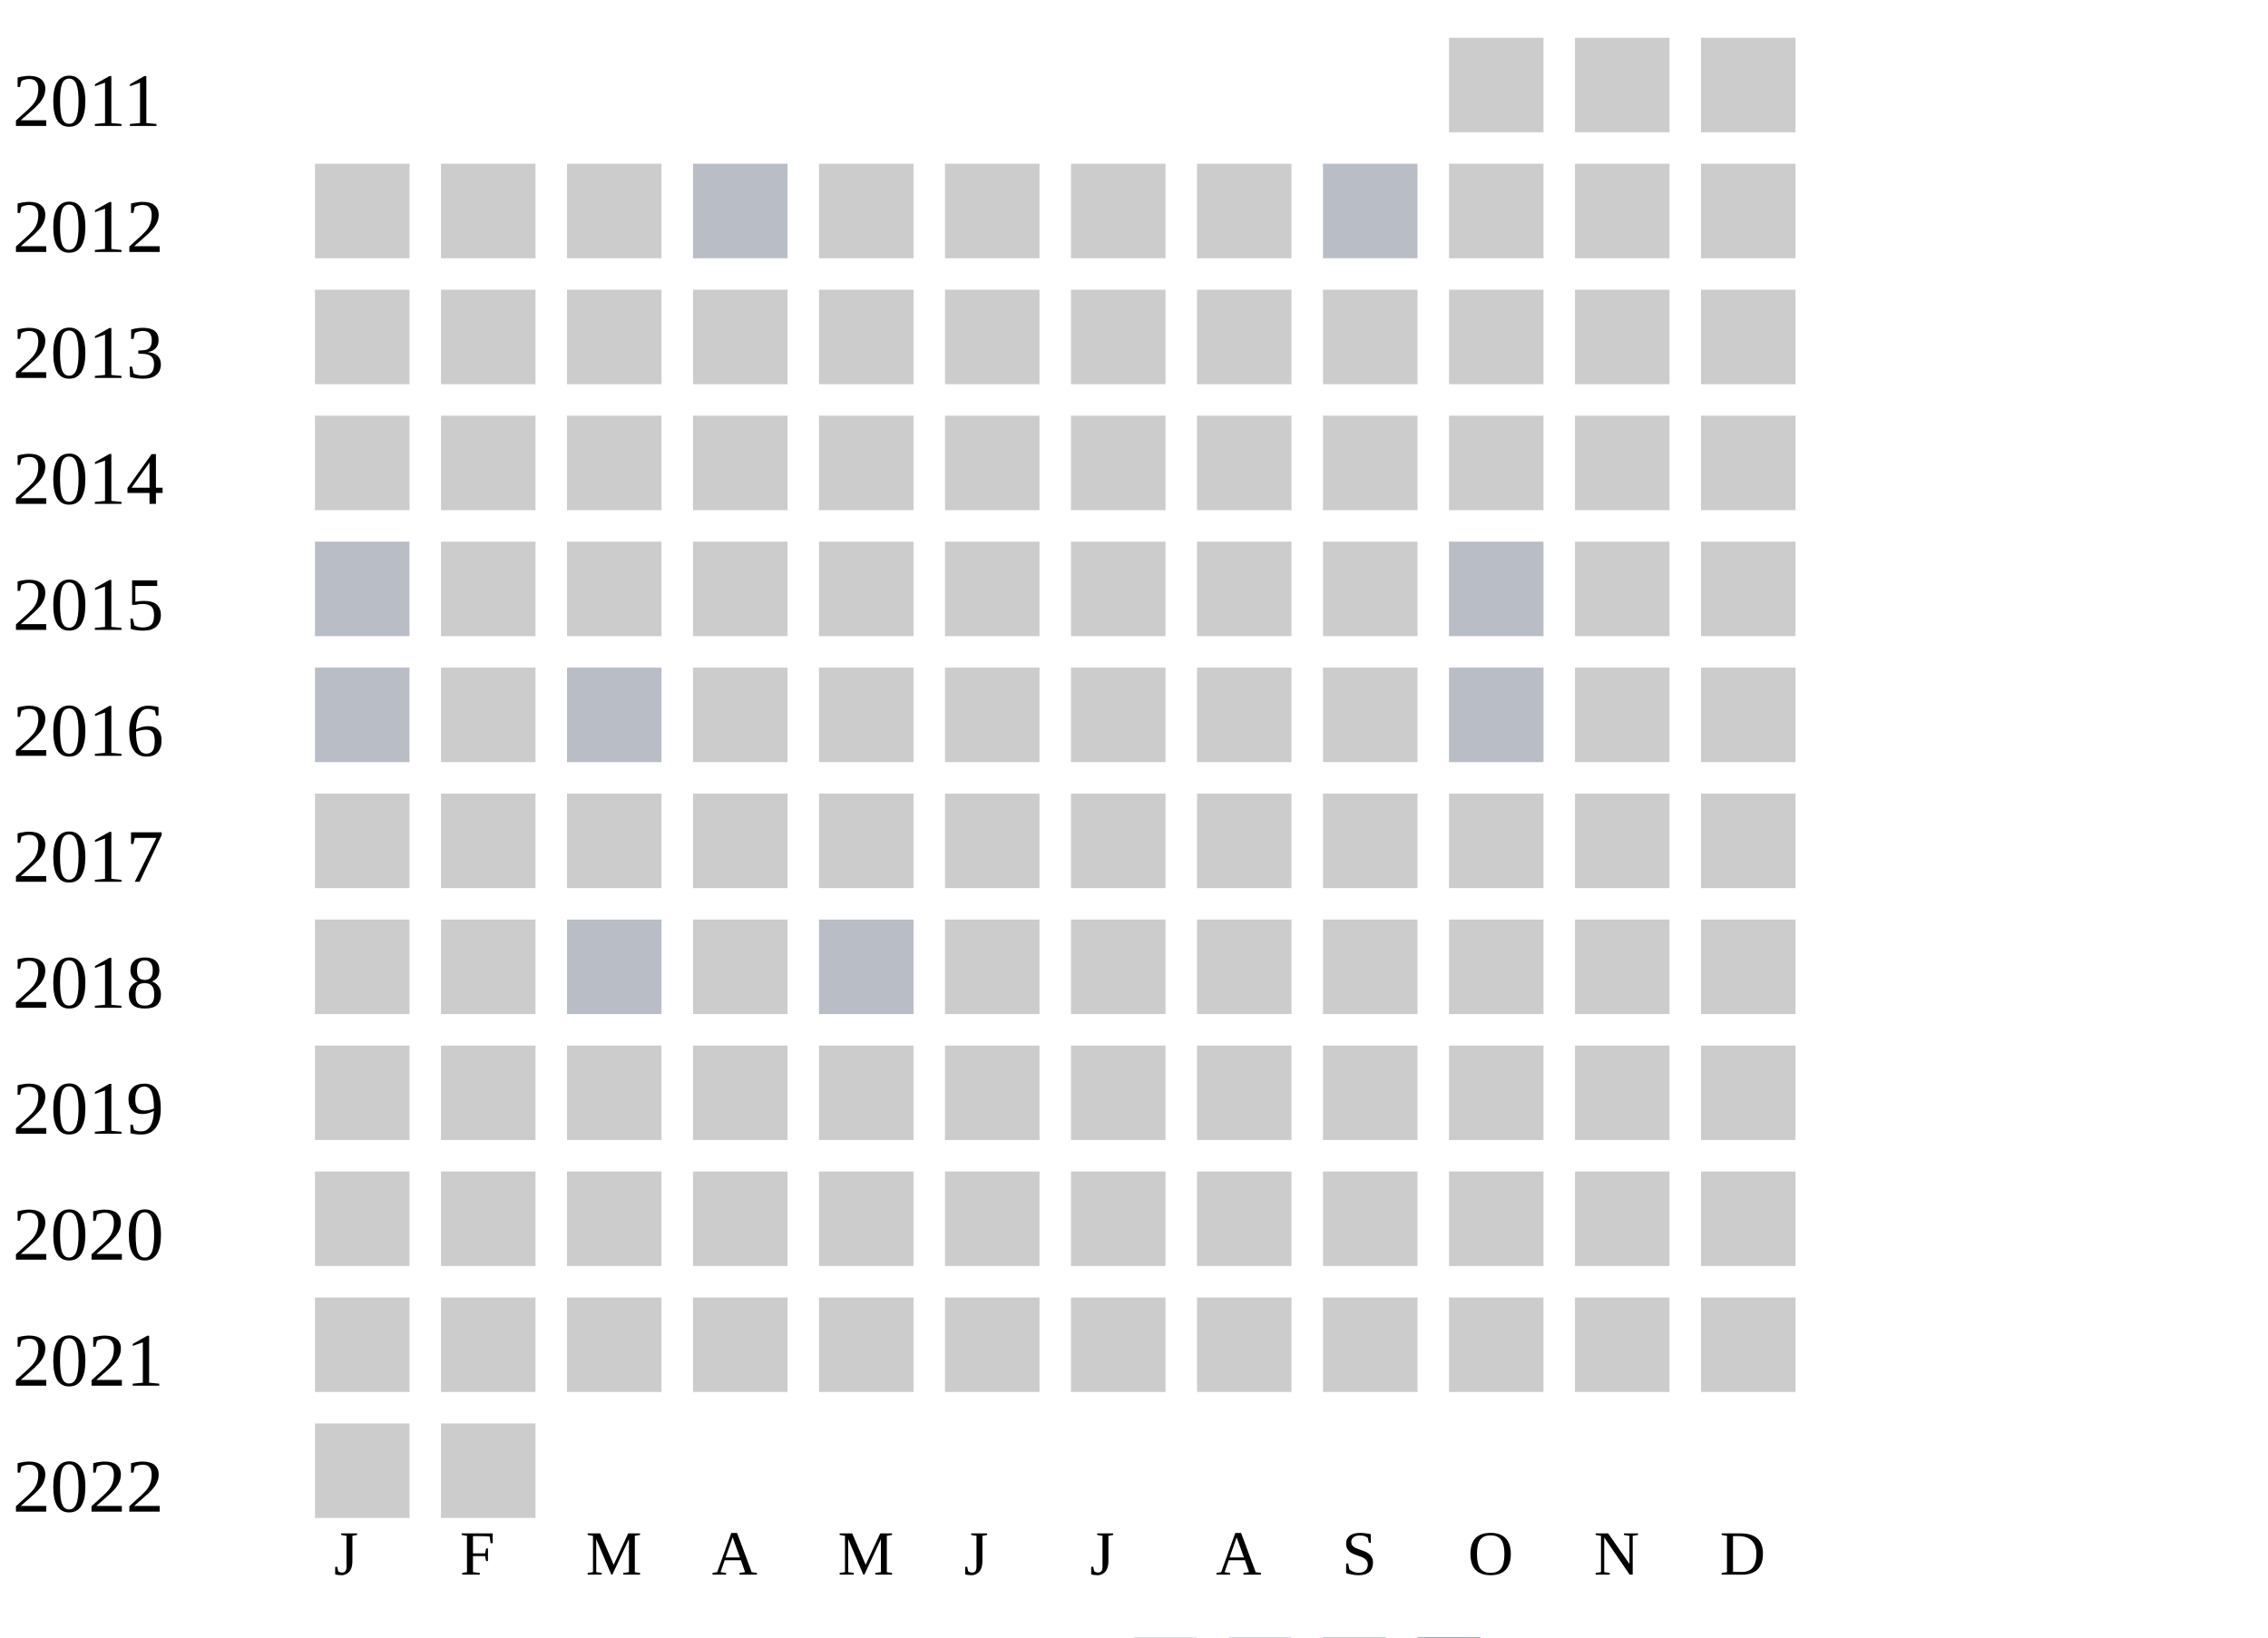
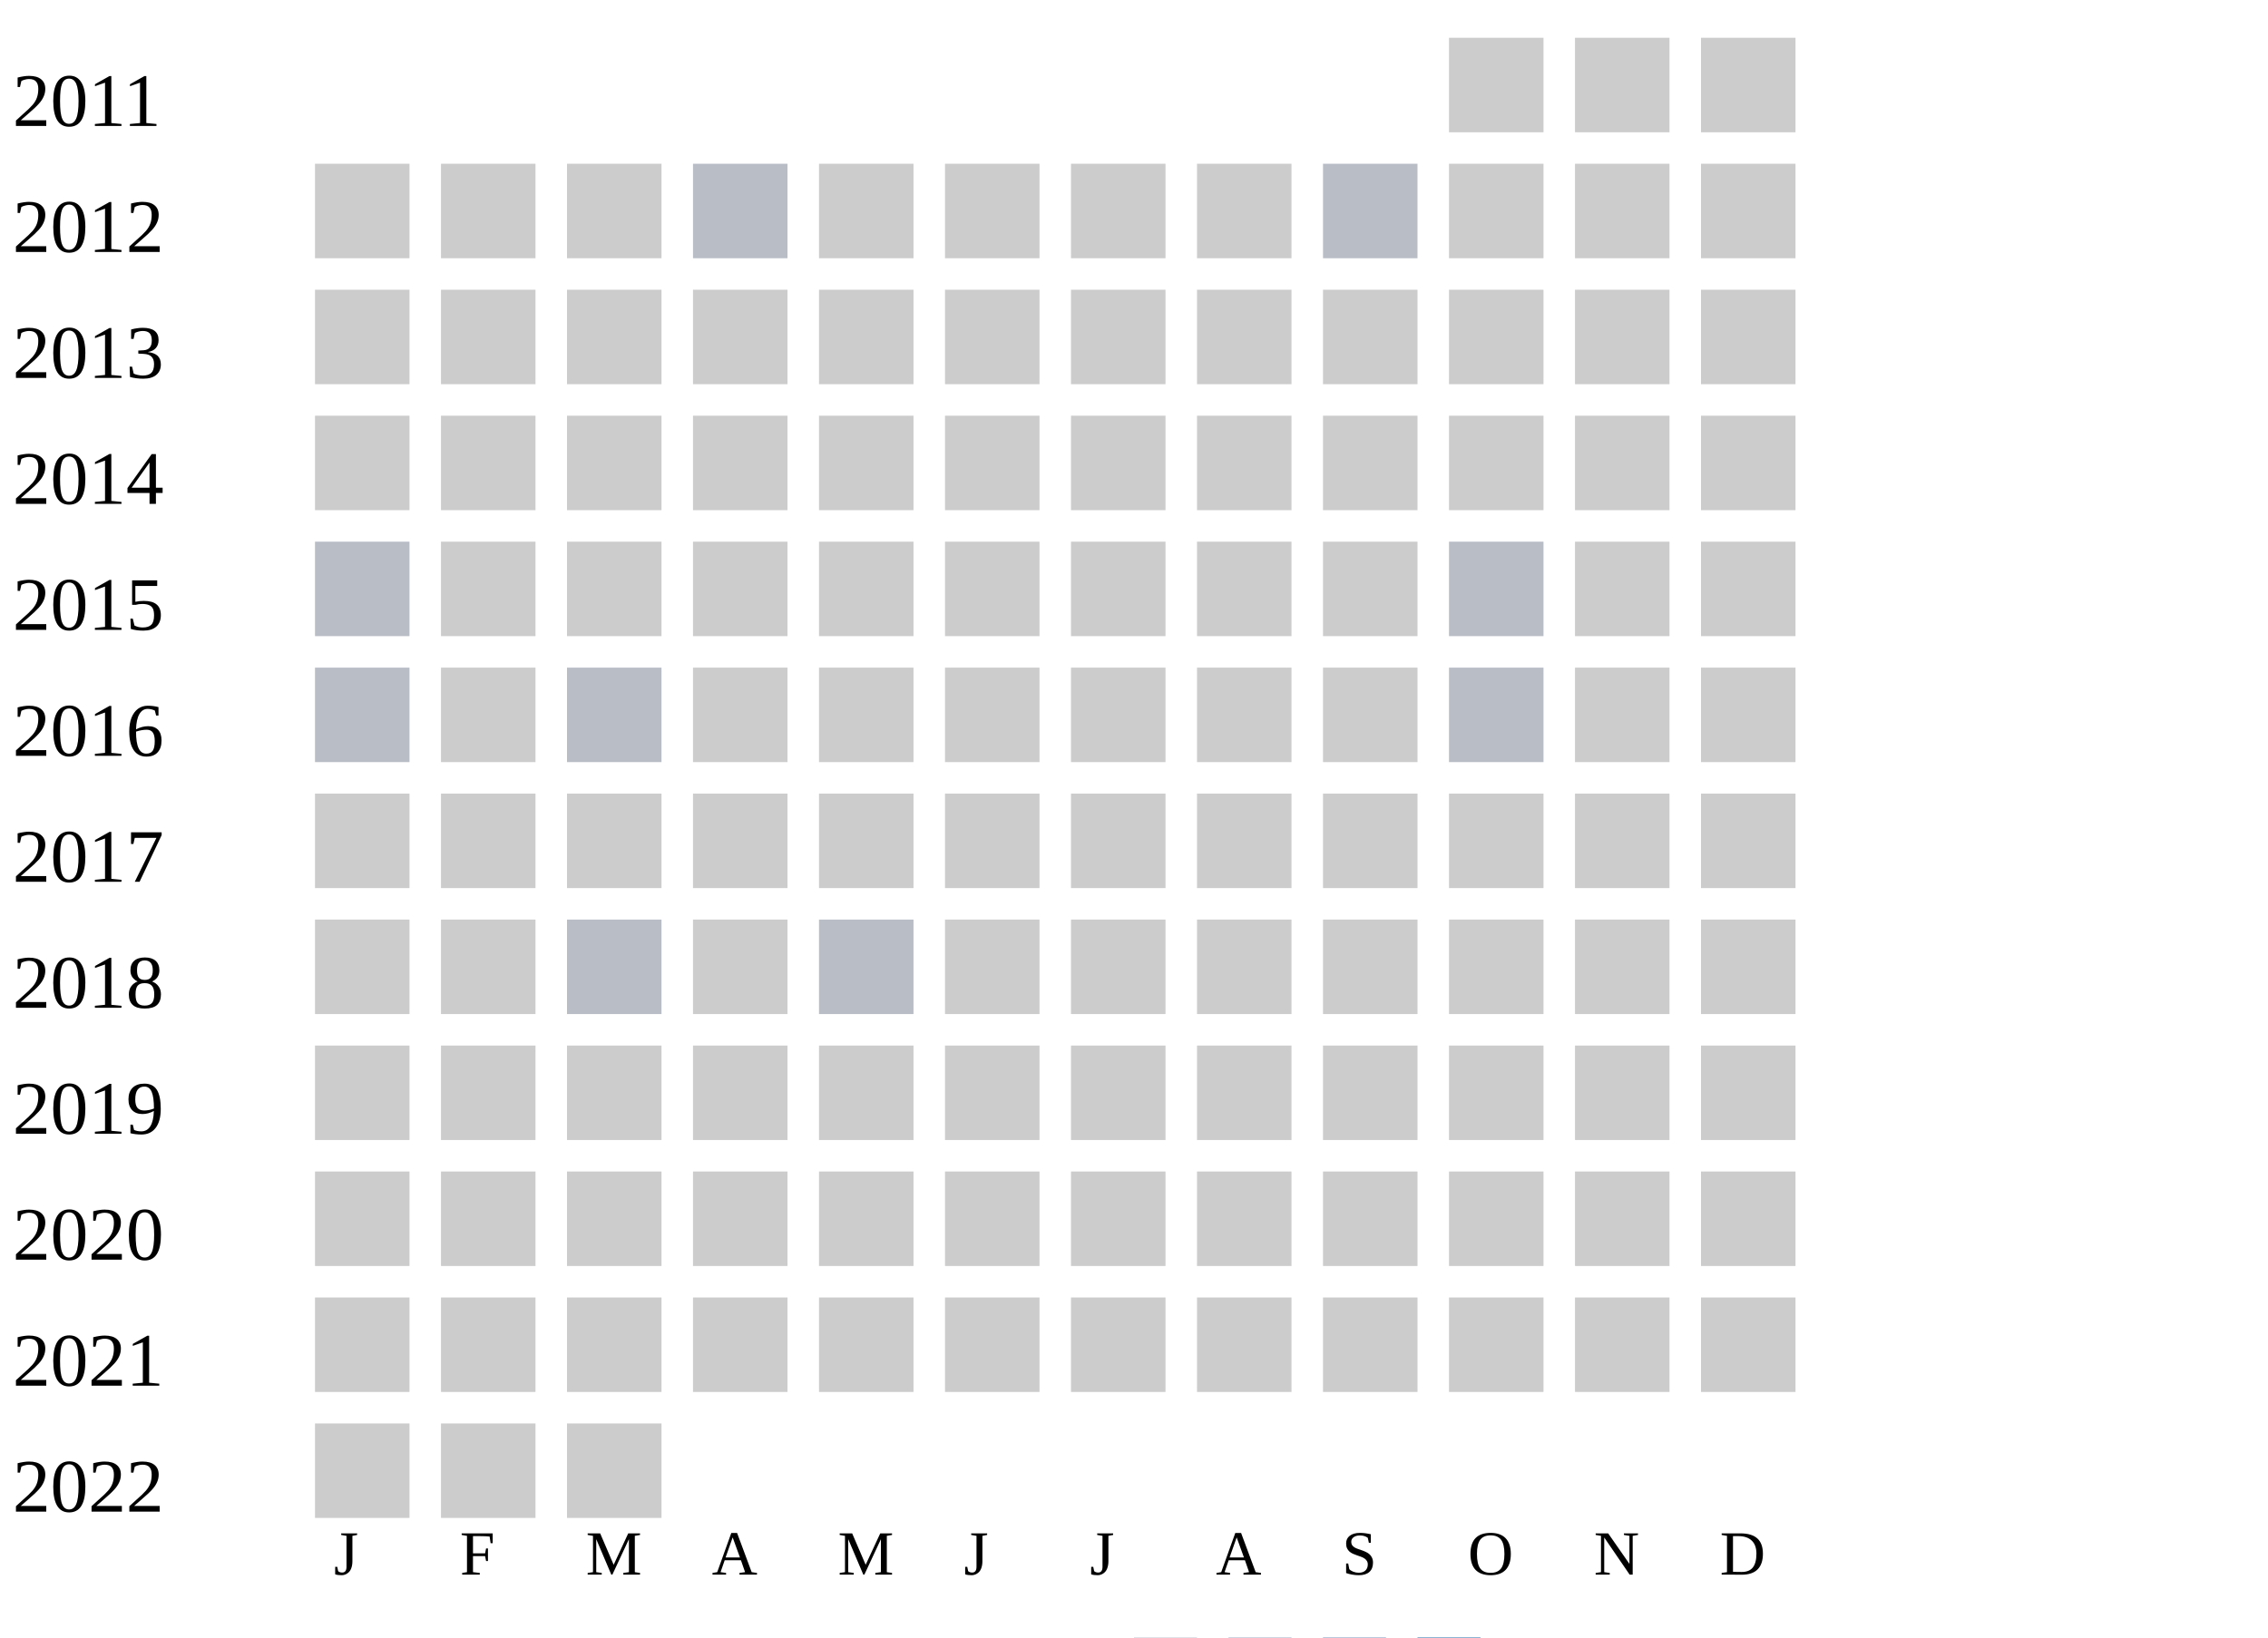
<svg xmlns="http://www.w3.org/2000/svg" width="360" height="260">
  <g transform="translate(0 0)">
    <text x="2" y="20">2011</text>
    <rect x="230" y="6" width="15" height="15" fill="#cccccc" />
    <rect x="250" y="6" width="15" height="15" fill="#cccccc" />
    <rect x="270" y="6" width="15" height="15" fill="#cccccc" />
  </g>
  <g transform="translate(0 20)">
    <text x="2" y="20">2012</text>
    <rect x="50" y="6" width="15" height="15" fill="#cccccc" />
    <rect x="70" y="6" width="15" height="15" fill="#cccccc" />
    <rect x="90" y="6" width="15" height="15" fill="#cccccc" />
    <rect x="110" y="6" width="15" height="15" fill="#b9bdc6" />
    <rect x="130" y="6" width="15" height="15" fill="#cccccc" />
    <rect x="150" y="6" width="15" height="15" fill="#cccccc" />
    <rect x="170" y="6" width="15" height="15" fill="#cccccc" />
    <rect x="190" y="6" width="15" height="15" fill="#cccccc" />
    <rect x="210" y="6" width="15" height="15" fill="#b9bdc6" />
    <rect x="230" y="6" width="15" height="15" fill="#cccccc" />
    <rect x="250" y="6" width="15" height="15" fill="#cccccc" />
    <rect x="270" y="6" width="15" height="15" fill="#cccccc" />
  </g>
  <g transform="translate(0 40)">
    <text x="2" y="20">2013</text>
    <rect x="50" y="6" width="15" height="15" fill="#cccccc" />
    <rect x="70" y="6" width="15" height="15" fill="#cccccc" />
    <rect x="90" y="6" width="15" height="15" fill="#cccccc" />
    <rect x="110" y="6" width="15" height="15" fill="#cccccc" />
    <rect x="130" y="6" width="15" height="15" fill="#cccccc" />
    <rect x="150" y="6" width="15" height="15" fill="#cccccc" />
    <rect x="170" y="6" width="15" height="15" fill="#cccccc" />
    <rect x="190" y="6" width="15" height="15" fill="#cccccc" />
    <rect x="210" y="6" width="15" height="15" fill="#cccccc" />
    <rect x="230" y="6" width="15" height="15" fill="#cccccc" />
    <rect x="250" y="6" width="15" height="15" fill="#cccccc" />
    <rect x="270" y="6" width="15" height="15" fill="#cccccc" />
  </g>
  <g transform="translate(0 60)">
    <text x="2" y="20">2014</text>
    <rect x="50" y="6" width="15" height="15" fill="#cccccc" />
    <rect x="70" y="6" width="15" height="15" fill="#cccccc" />
    <rect x="90" y="6" width="15" height="15" fill="#cccccc" />
    <rect x="110" y="6" width="15" height="15" fill="#cccccc" />
    <rect x="130" y="6" width="15" height="15" fill="#cccccc" />
    <rect x="150" y="6" width="15" height="15" fill="#cccccc" />
    <rect x="170" y="6" width="15" height="15" fill="#cccccc" />
    <rect x="190" y="6" width="15" height="15" fill="#cccccc" />
    <rect x="210" y="6" width="15" height="15" fill="#cccccc" />
    <rect x="230" y="6" width="15" height="15" fill="#cccccc" />
    <rect x="250" y="6" width="15" height="15" fill="#cccccc" />
    <rect x="270" y="6" width="15" height="15" fill="#cccccc" />
  </g>
  <g transform="translate(0 80)">
    <text x="2" y="20">2015</text>
    <rect x="50" y="6" width="15" height="15" fill="#b9bdc6" />
    <rect x="70" y="6" width="15" height="15" fill="#cccccc" />
    <rect x="90" y="6" width="15" height="15" fill="#cccccc" />
    <rect x="110" y="6" width="15" height="15" fill="#cccccc" />
    <rect x="130" y="6" width="15" height="15" fill="#cccccc" />
    <rect x="150" y="6" width="15" height="15" fill="#cccccc" />
    <rect x="170" y="6" width="15" height="15" fill="#cccccc" />
    <rect x="190" y="6" width="15" height="15" fill="#cccccc" />
    <rect x="210" y="6" width="15" height="15" fill="#cccccc" />
    <rect x="230" y="6" width="15" height="15" fill="#b9bdc6" />
    <rect x="250" y="6" width="15" height="15" fill="#cccccc" />
    <rect x="270" y="6" width="15" height="15" fill="#cccccc" />
  </g>
  <g transform="translate(0 100)">
    <text x="2" y="20">2016</text>
    <rect x="50" y="6" width="15" height="15" fill="#b9bdc6" />
    <rect x="70" y="6" width="15" height="15" fill="#cccccc" />
    <rect x="90" y="6" width="15" height="15" fill="#b9bdc6" />
    <rect x="110" y="6" width="15" height="15" fill="#cccccc" />
    <rect x="130" y="6" width="15" height="15" fill="#cccccc" />
    <rect x="150" y="6" width="15" height="15" fill="#cccccc" />
    <rect x="170" y="6" width="15" height="15" fill="#cccccc" />
    <rect x="190" y="6" width="15" height="15" fill="#cccccc" />
    <rect x="210" y="6" width="15" height="15" fill="#cccccc" />
    <rect x="230" y="6" width="15" height="15" fill="#b9bdc6" />
    <rect x="250" y="6" width="15" height="15" fill="#cccccc" />
    <rect x="270" y="6" width="15" height="15" fill="#cccccc" />
  </g>
  <g transform="translate(0 120)">
    <text x="2" y="20">2017</text>
    <rect x="50" y="6" width="15" height="15" fill="#cccccc" />
    <rect x="70" y="6" width="15" height="15" fill="#cccccc" />
    <rect x="90" y="6" width="15" height="15" fill="#cccccc" />
    <rect x="110" y="6" width="15" height="15" fill="#cccccc" />
    <rect x="130" y="6" width="15" height="15" fill="#cccccc" />
    <rect x="150" y="6" width="15" height="15" fill="#cccccc" />
    <rect x="170" y="6" width="15" height="15" fill="#cccccc" />
    <rect x="190" y="6" width="15" height="15" fill="#cccccc" />
    <rect x="210" y="6" width="15" height="15" fill="#cccccc" />
    <rect x="230" y="6" width="15" height="15" fill="#cccccc" />
    <rect x="250" y="6" width="15" height="15" fill="#cccccc" />
    <rect x="270" y="6" width="15" height="15" fill="#cccccc" />
  </g>
  <g transform="translate(0 140)">
    <text x="2" y="20">2018</text>
    <rect x="50" y="6" width="15" height="15" fill="#cccccc" />
    <rect x="70" y="6" width="15" height="15" fill="#cccccc" />
    <rect x="90" y="6" width="15" height="15" fill="#b9bdc6" />
    <rect x="110" y="6" width="15" height="15" fill="#cccccc" />
    <rect x="130" y="6" width="15" height="15" fill="#b9bdc6" />
    <rect x="150" y="6" width="15" height="15" fill="#cccccc" />
    <rect x="170" y="6" width="15" height="15" fill="#cccccc" />
    <rect x="190" y="6" width="15" height="15" fill="#cccccc" />
    <rect x="210" y="6" width="15" height="15" fill="#cccccc" />
    <rect x="230" y="6" width="15" height="15" fill="#cccccc" />
    <rect x="250" y="6" width="15" height="15" fill="#cccccc" />
    <rect x="270" y="6" width="15" height="15" fill="#cccccc" />
  </g>
  <g transform="translate(0 160)">
    <text x="2" y="20">2019</text>
    <rect x="50" y="6" width="15" height="15" fill="#cccccc" />
    <rect x="70" y="6" width="15" height="15" fill="#cccccc" />
    <rect x="90" y="6" width="15" height="15" fill="#cccccc" />
    <rect x="110" y="6" width="15" height="15" fill="#cccccc" />
    <rect x="130" y="6" width="15" height="15" fill="#cccccc" />
    <rect x="150" y="6" width="15" height="15" fill="#cccccc" />
    <rect x="170" y="6" width="15" height="15" fill="#cccccc" />
    <rect x="190" y="6" width="15" height="15" fill="#cccccc" />
    <rect x="210" y="6" width="15" height="15" fill="#cccccc" />
    <rect x="230" y="6" width="15" height="15" fill="#cccccc" />
    <rect x="250" y="6" width="15" height="15" fill="#cccccc" />
    <rect x="270" y="6" width="15" height="15" fill="#cccccc" />
  </g>
  <g transform="translate(0 180)">
    <text x="2" y="20">2020</text>
    <rect x="50" y="6" width="15" height="15" fill="#cccccc" />
    <rect x="70" y="6" width="15" height="15" fill="#cccccc" />
    <rect x="90" y="6" width="15" height="15" fill="#cccccc" />
    <rect x="110" y="6" width="15" height="15" fill="#cccccc" />
    <rect x="130" y="6" width="15" height="15" fill="#cccccc" />
    <rect x="150" y="6" width="15" height="15" fill="#cccccc" />
    <rect x="170" y="6" width="15" height="15" fill="#cccccc" />
    <rect x="190" y="6" width="15" height="15" fill="#cccccc" />
    <rect x="210" y="6" width="15" height="15" fill="#cccccc" />
    <rect x="230" y="6" width="15" height="15" fill="#cccccc" />
    <rect x="250" y="6" width="15" height="15" fill="#cccccc" />
    <rect x="270" y="6" width="15" height="15" fill="#cccccc" />
  </g>
  <g transform="translate(0 200)">
    <text x="2" y="20">2021</text>
    <rect x="50" y="6" width="15" height="15" fill="#cccccc" />
    <rect x="70" y="6" width="15" height="15" fill="#cccccc" />
    <rect x="90" y="6" width="15" height="15" fill="#cccccc" />
    <rect x="110" y="6" width="15" height="15" fill="#cccccc" />
    <rect x="130" y="6" width="15" height="15" fill="#cccccc" />
    <rect x="150" y="6" width="15" height="15" fill="#cccccc" />
    <rect x="170" y="6" width="15" height="15" fill="#cccccc" />
    <rect x="190" y="6" width="15" height="15" fill="#cccccc" />
    <rect x="210" y="6" width="15" height="15" fill="#cccccc" />
    <rect x="230" y="6" width="15" height="15" fill="#cccccc" />
    <rect x="250" y="6" width="15" height="15" fill="#cccccc" />
    <rect x="270" y="6" width="15" height="15" fill="#cccccc" />
  </g>
  <g transform="translate(0 220)">
    <text x="2" y="20">2022</text>
    <rect x="50" y="6" width="15" height="15" fill="#cccccc" />
    <rect x="70" y="6" width="15" height="15" fill="#cccccc" />
+     <rect x="90" y="6" width="15" height="15" fill="#cccccc" />
  </g>
  <text style="font-size: 10px; text-align: center" x="53" y="250">J</text>
  <text style="font-size: 10px; text-align: center" x="73" y="250">F</text>
  <text style="font-size: 10px; text-align: center" x="93" y="250">M</text>
  <text style="font-size: 10px; text-align: center" x="113" y="250">A</text>
  <text style="font-size: 10px; text-align: center" x="133" y="250">M</text>
  <text style="font-size: 10px; text-align: center" x="153" y="250">J</text>
  <text style="font-size: 10px; text-align: center" x="173" y="250">J</text>
  <text style="font-size: 10px; text-align: center" x="193" y="250">A</text>
  <text style="font-size: 10px; text-align: center" x="213" y="250">S</text>
  <text style="font-size: 10px; text-align: center" x="233" y="250">O</text>
  <text style="font-size: 10px; text-align: center" x="253" y="250">N</text>
  <text style="font-size: 10px; text-align: center" x="273" y="250">D</text>
  <text style="font-size: 10px;" x="155" y="269">Less</text>
  <rect fill="#b9bdc6" width="10" height="10" x="180" y="260" />
  <rect fill="#919fba" width="10" height="10" x="195" y="260" />
  <rect fill="#6882ae" width="10" height="10" x="210" y="260" />
  <rect fill="#005a9c" width="10" height="10" x="225" y="260" />
  <text x="240" y="269" style="font-size: 10px;">More</text>
</svg>
